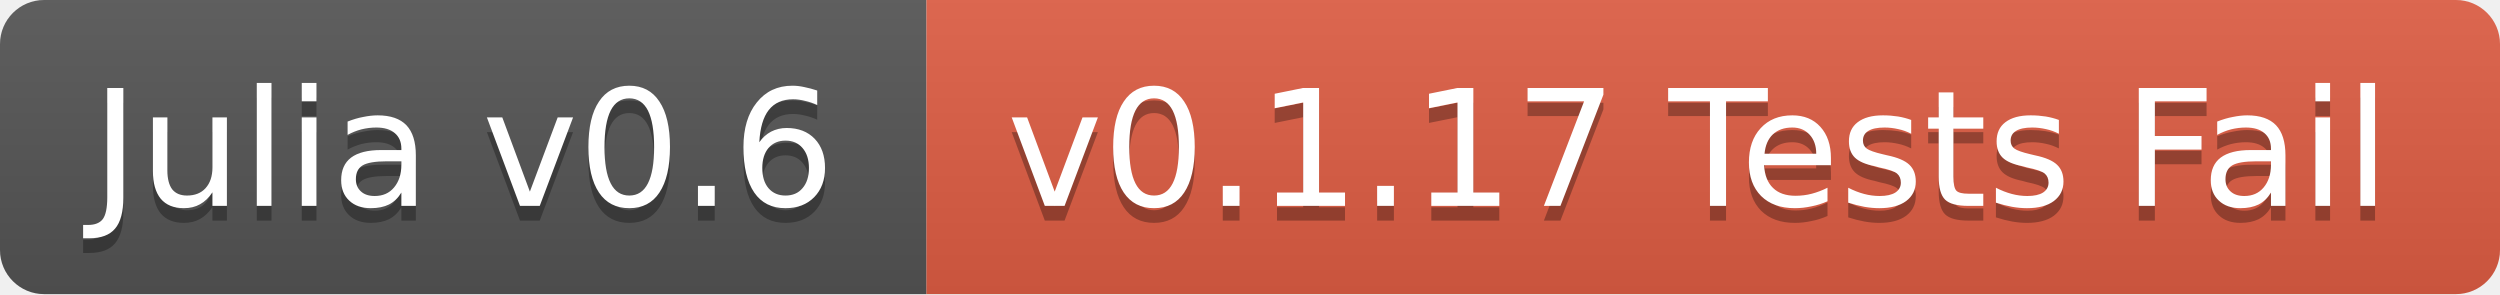
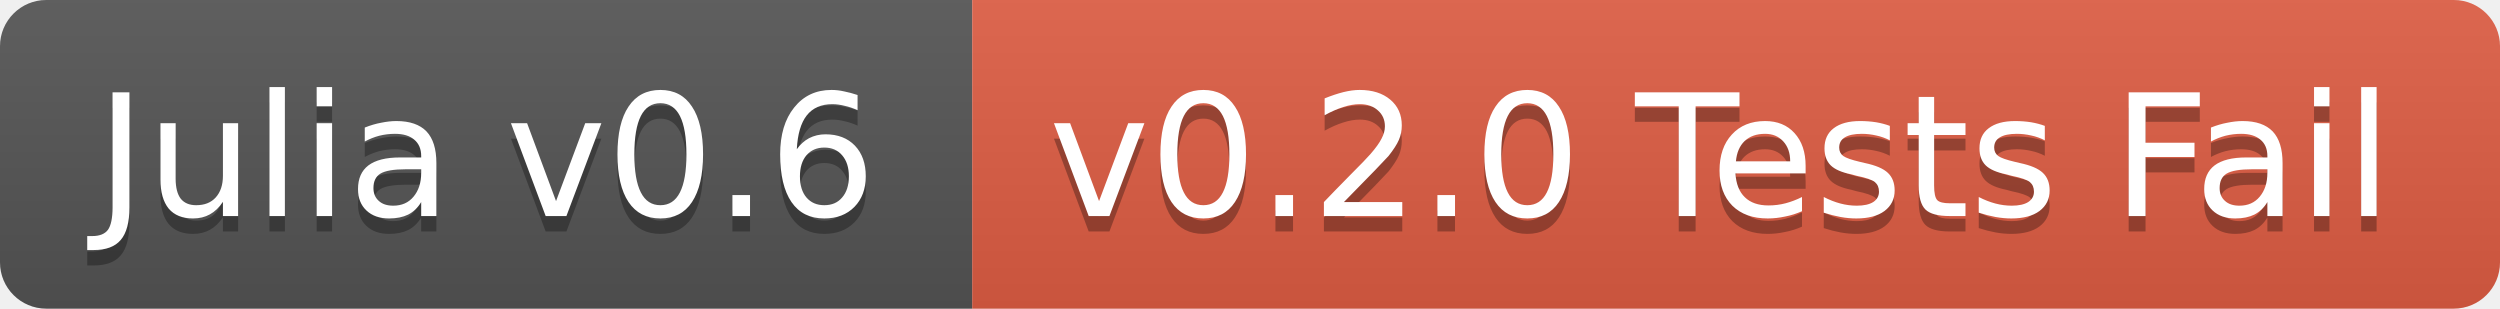
- <svg xmlns="http://www.w3.org/2000/svg" width="170" height="20">
+ <svg xmlns="http://www.w3.org/2000/svg" width="162" height="20">
  <linearGradient id="b" x2="0" y2="100%">
    <stop offset="0" stop-color="#bbb" stop-opacity=".1" />
    <stop offset="1" stop-opacity=".1" />
  </linearGradient>
  <clipPath id="a">
-     <rect width="170" height="20" rx="3" fill="#fff" />
+     <rect width="162" height="20" rx="3" fill="#fff" />
  </clipPath>
  <g clip-path="url(#a)">
    <path fill="#555" d="M0 0h63v20H0z" />
-     <path fill="#e05d44" d="M63 0h107v20H63z" />
-     <path fill="url(#b)" d="M0 0h170v20H0z" />
+     <path fill="#e05d44" d="M63 0h99v20H63z" />
+     <path fill="url(#b)" d="M0 0h162v20H0z" />
  </g>
  <g fill="#fff" text-anchor="middle" font-family="DejaVu Sans,Verdana,Geneva,sans-serif" font-size="11">
    <text x="31.5" y="15" fill="#010101" fill-opacity=".3">Julia v0.6</text>
    <text x="31.5" y="14">Julia v0.6</text>
-     <text x="115.5" y="15" fill="#010101" fill-opacity=".3">v0.1.17 Tests Fail</text>
-     <text x="115.5" y="14">v0.1.17 Tests Fail</text>
+     <text x="111.5" y="15" fill="#010101" fill-opacity=".3">v0.2.0 Tests Fail</text>
+     <text x="111.5" y="14">v0.2.0 Tests Fail</text>
  </g>
</svg>
